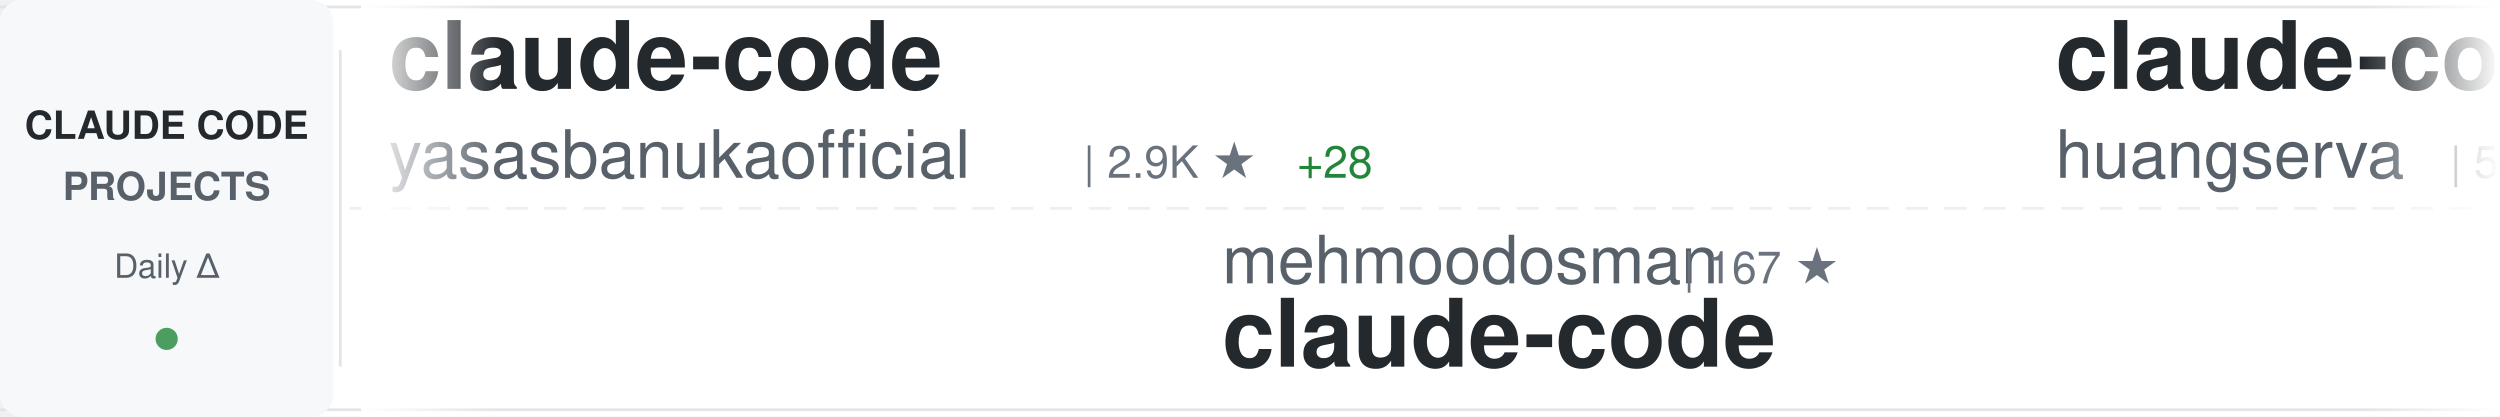
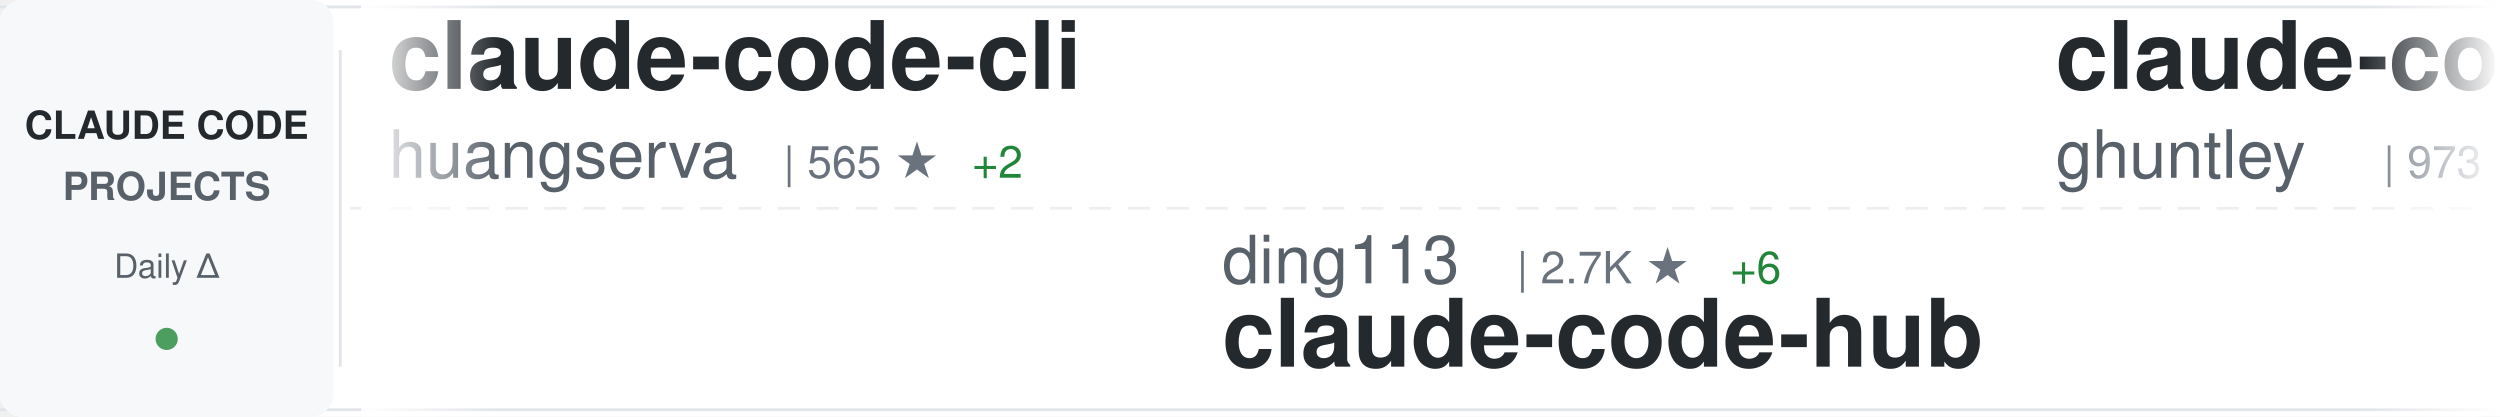
<svg xmlns="http://www.w3.org/2000/svg" width="900" height="150">
  <defs>
    <linearGradient id="awesomeLeftFade" x1="0%" y1="0%" x2="100%" y2="0%">
      <stop offset="0%" style="stop-color:#ffffff;stop-opacity:1" />
      <stop offset="100%" style="stop-color:#ffffff;stop-opacity:0" />
    </linearGradient>
    <linearGradient id="awesomeRightFade" x1="0%" y1="0%" x2="100%" y2="0%">
      <stop offset="0%" style="stop-color:#ffffff;stop-opacity:0" />
      <stop offset="100%" style="stop-color:#ffffff;stop-opacity:1" />
    </linearGradient>
  </defs>
  <rect width="900" height="150" fill="#ffffff" rx="8" />
  <rect x="0" y="2" width="900" height="1" fill="#e1e4e8" />
  <rect x="0" y="147" width="900" height="1" fill="#e1e4e8" />
  <line x1="0" y1="75" x2="900" y2="75" stroke="#e1e4e8" stroke-width="1" stroke-dasharray="8 6" opacity="0.6" />
  <rect x="0" y="0" width="120" height="150" fill="#f6f8fa" rx="8" />
  <text x="60" y="50" font-family="-apple-system, BlinkMacSystemFont, 'Segoe UI', Helvetica, Arial, sans-serif" font-size="14" font-weight="600" fill="#24292e" text-anchor="middle">CLAUDE CODE</text>
  <text x="60" y="72" font-family="-apple-system, BlinkMacSystemFont, 'Segoe UI', Helvetica, Arial, sans-serif" font-size="14" font-weight="600" fill="#586069" text-anchor="middle">PROJECTS</text>
  <text x="60" y="100" font-family="-apple-system, BlinkMacSystemFont, 'Segoe UI', Helvetica, Arial, sans-serif" font-size="12" font-weight="500" fill="#586069" text-anchor="middle">Daily Δ</text>
  <circle cx="60" cy="122" r="4" fill="#22863a" opacity="0.8" />
  <rect x="122" y="18" width="1" height="114" fill="#e1e4e8" />
  <clipPath id="awesomeTickerClip">
    <rect x="130" y="0" width="770" height="150" />
  </clipPath>
  <g clip-path="url(#awesomeTickerClip)">
    <g id="awesomeTickerItems">
      <animateTransform attributeName="transform" attributeType="XML" type="translate" from="0 0" to="-3000 0" dur="54s" repeatCount="indefinite" />
      <g transform="translate(0, 0)">
-         <text x="140" y="32" font-family="-apple-system, BlinkMacSystemFont, 'Segoe UI', Helvetica, Arial, sans-serif" font-size="34" font-weight="600" fill="#24292e">claude-code</text>
-         <text x="140" y="64" font-family="-apple-system, BlinkMacSystemFont, 'Segoe UI', Helvetica, Arial, sans-serif" font-size="24" font-weight="400" fill="#586069">yasasbanukaofficial</text>
-         <text x="390" y="64" font-family="-apple-system, BlinkMacSystemFont, 'Segoe UI', Helvetica, Arial, sans-serif" font-size="16" font-weight="500" fill="#6a737d">| 2.9K ★</text>
-         <text x="467" y="64" font-family="-apple-system, BlinkMacSystemFont, 'Segoe UI', Helvetica, Arial, sans-serif" font-size="16" font-weight="500" fill="#22863a"> +28</text>
-       </g>
-       <g transform="translate(300, 0)">
-         <text x="140" y="102" font-family="-apple-system, BlinkMacSystemFont, 'Segoe UI', Helvetica, Arial, sans-serif" font-size="24" font-weight="400" fill="#586069">mehmoodosman</text>
-         <text x="306" y="102" font-family="-apple-system, BlinkMacSystemFont, 'Segoe UI', Helvetica, Arial, sans-serif" font-size="16" font-weight="500" fill="#6a737d">| 167 ★</text>
-         <text x="140" y="132" font-family="-apple-system, BlinkMacSystemFont, 'Segoe UI', Helvetica, Arial, sans-serif" font-size="34" font-weight="600" fill="#24292e">claude-code</text>
-       </g>
-       <g transform="translate(600, 0)">
        <text x="140" y="32" font-family="-apple-system, BlinkMacSystemFont, 'Segoe UI', Helvetica, Arial, sans-serif" font-size="34" font-weight="600" fill="#24292e">claude-code-cli</text>
        <text x="140" y="64" font-family="-apple-system, BlinkMacSystemFont, 'Segoe UI', Helvetica, Arial, sans-serif" font-size="24" font-weight="400" fill="#586069">huangserva</text>
        <text x="282" y="64" font-family="-apple-system, BlinkMacSystemFont, 'Segoe UI', Helvetica, Arial, sans-serif" font-size="16" font-weight="500" fill="#6a737d">| 565 ★</text>
        <text x="350" y="64" font-family="-apple-system, BlinkMacSystemFont, 'Segoe UI', Helvetica, Arial, sans-serif" font-size="16" font-weight="500" fill="#22863a"> +2</text>
      </g>
+       <g transform="translate(300, 0)">
+         <text x="140" y="102" font-family="-apple-system, BlinkMacSystemFont, 'Segoe UI', Helvetica, Arial, sans-serif" font-size="24" font-weight="400" fill="#586069">ding113</text>
+         <text x="246" y="102" font-family="-apple-system, BlinkMacSystemFont, 'Segoe UI', Helvetica, Arial, sans-serif" font-size="16" font-weight="500" fill="#6a737d">| 2.7K ★</text>
+         <text x="323" y="102" font-family="-apple-system, BlinkMacSystemFont, 'Segoe UI', Helvetica, Arial, sans-serif" font-size="16" font-weight="500" fill="#22863a"> +6</text>
+         <text x="140" y="132" font-family="-apple-system, BlinkMacSystemFont, 'Segoe UI', Helvetica, Arial, sans-serif" font-size="34" font-weight="600" fill="#24292e">claude-code-hub</text>
+       </g>
+       <g transform="translate(600, 0)">
+         <text x="140" y="32" font-family="-apple-system, BlinkMacSystemFont, 'Segoe UI', Helvetica, Arial, sans-serif" font-size="34" font-weight="600" fill="#24292e">claude-code-source-code-...</text>
+         <text x="140" y="64" font-family="-apple-system, BlinkMacSystemFont, 'Segoe UI', Helvetica, Arial, sans-serif" font-size="24" font-weight="400" fill="#586069">ghuntley</text>
+         <text x="258" y="64" font-family="-apple-system, BlinkMacSystemFont, 'Segoe UI', Helvetica, Arial, sans-serif" font-size="16" font-weight="500" fill="#6a737d">| 973 ★</text>
+       </g>
      <g transform="translate(900, 0)">
-         <text x="140" y="102" font-family="-apple-system, BlinkMacSystemFont, 'Segoe UI', Helvetica, Arial, sans-serif" font-size="24" font-weight="400" fill="#586069">oboard</text>
-         <text x="234" y="102" font-family="-apple-system, BlinkMacSystemFont, 'Segoe UI', Helvetica, Arial, sans-serif" font-size="16" font-weight="500" fill="#6a737d">| 3.1K ★</text>
-         <text x="311" y="102" font-family="-apple-system, BlinkMacSystemFont, 'Segoe UI', Helvetica, Arial, sans-serif" font-size="16" font-weight="500" fill="#22863a"> +7</text>
-         <text x="140" y="132" font-family="-apple-system, BlinkMacSystemFont, 'Segoe UI', Helvetica, Arial, sans-serif" font-size="34" font-weight="600" fill="#24292e">claude-code-rev</text>
+         <text x="140" y="102" font-family="-apple-system, BlinkMacSystemFont, 'Segoe UI', Helvetica, Arial, sans-serif" font-size="24" font-weight="400" fill="#586069">nicedreamzapp</text>
+         <text x="318" y="102" font-family="-apple-system, BlinkMacSystemFont, 'Segoe UI', Helvetica, Arial, sans-serif" font-size="16" font-weight="500" fill="#6a737d">| 2.3K ★</text>
+         <text x="395" y="102" font-family="-apple-system, BlinkMacSystemFont, 'Segoe UI', Helvetica, Arial, sans-serif" font-size="16" font-weight="500" fill="#22863a"> +44</text>
+         <text x="140" y="132" font-family="-apple-system, BlinkMacSystemFont, 'Segoe UI', Helvetica, Arial, sans-serif" font-size="34" font-weight="600" fill="#24292e">claude-code-local</text>
      </g>
      <g transform="translate(1200, 0)">
-         <text x="140" y="32" font-family="-apple-system, BlinkMacSystemFont, 'Segoe UI', Helvetica, Arial, sans-serif" font-size="34" font-weight="600" fill="#24292e">claude-code-telegram</text>
-         <text x="140" y="64" font-family="-apple-system, BlinkMacSystemFont, 'Segoe UI', Helvetica, Arial, sans-serif" font-size="24" font-weight="400" fill="#586069">RichardAtCT</text>
-         <text x="294" y="64" font-family="-apple-system, BlinkMacSystemFont, 'Segoe UI', Helvetica, Arial, sans-serif" font-size="16" font-weight="500" fill="#6a737d">| 2.5K ★</text>
-         <text x="371" y="64" font-family="-apple-system, BlinkMacSystemFont, 'Segoe UI', Helvetica, Arial, sans-serif" font-size="16" font-weight="500" fill="#22863a"> +3</text>
+         <text x="140" y="32" font-family="-apple-system, BlinkMacSystemFont, 'Segoe UI', Helvetica, Arial, sans-serif" font-size="34" font-weight="600" fill="#24292e">claude-code</text>
+         <text x="140" y="64" font-family="-apple-system, BlinkMacSystemFont, 'Segoe UI', Helvetica, Arial, sans-serif" font-size="24" font-weight="400" fill="#586069">yasasbanukaofficial</text>
+         <text x="390" y="64" font-family="-apple-system, BlinkMacSystemFont, 'Segoe UI', Helvetica, Arial, sans-serif" font-size="16" font-weight="500" fill="#6a737d">| 2.9K ★</text>
+         <text x="467" y="64" font-family="-apple-system, BlinkMacSystemFont, 'Segoe UI', Helvetica, Arial, sans-serif" font-size="16" font-weight="500" fill="#22863a"> +26</text>
      </g>
      <g transform="translate(1500, 0)">
-         <text x="140" y="102" font-family="-apple-system, BlinkMacSystemFont, 'Segoe UI', Helvetica, Arial, sans-serif" font-size="24" font-weight="400" fill="#586069">VineeTagarwaL-code</text>
-         <text x="378" y="102" font-family="-apple-system, BlinkMacSystemFont, 'Segoe UI', Helvetica, Arial, sans-serif" font-size="16" font-weight="500" fill="#6a737d">| 273 ★</text>
-         <text x="140" y="132" font-family="-apple-system, BlinkMacSystemFont, 'Segoe UI', Helvetica, Arial, sans-serif" font-size="34" font-weight="600" fill="#24292e">claude-code</text>
+         <text x="140" y="102" font-family="-apple-system, BlinkMacSystemFont, 'Segoe UI', Helvetica, Arial, sans-serif" font-size="24" font-weight="400" fill="#586069">anthropics</text>
+         <text x="282" y="102" font-family="-apple-system, BlinkMacSystemFont, 'Segoe UI', Helvetica, Arial, sans-serif" font-size="16" font-weight="500" fill="#6a737d">| 7.3K ★</text>
+         <text x="359" y="102" font-family="-apple-system, BlinkMacSystemFont, 'Segoe UI', Helvetica, Arial, sans-serif" font-size="16" font-weight="500" fill="#22863a"> +20</text>
+         <text x="140" y="132" font-family="-apple-system, BlinkMacSystemFont, 'Segoe UI', Helvetica, Arial, sans-serif" font-size="34" font-weight="600" fill="#24292e">claude-code-action</text>
      </g>
      <g transform="translate(1800, 0)">
        <text x="140" y="32" font-family="-apple-system, BlinkMacSystemFont, 'Segoe UI', Helvetica, Arial, sans-serif" font-size="34" font-weight="600" fill="#24292e">claude-code</text>
-         <text x="140" y="64" font-family="-apple-system, BlinkMacSystemFont, 'Segoe UI', Helvetica, Arial, sans-serif" font-size="24" font-weight="400" fill="#586069">xorespesp</text>
-         <text x="270" y="64" font-family="-apple-system, BlinkMacSystemFont, 'Segoe UI', Helvetica, Arial, sans-serif" font-size="16" font-weight="500" fill="#6a737d">| 221 ★</text>
+         <text x="140" y="64" font-family="-apple-system, BlinkMacSystemFont, 'Segoe UI', Helvetica, Arial, sans-serif" font-size="24" font-weight="400" fill="#586069">claude-code-best</text>
+         <text x="354" y="64" font-family="-apple-system, BlinkMacSystemFont, 'Segoe UI', Helvetica, Arial, sans-serif" font-size="16" font-weight="500" fill="#6a737d">| 17.0K ★</text>
+         <text x="440" y="64" font-family="-apple-system, BlinkMacSystemFont, 'Segoe UI', Helvetica, Arial, sans-serif" font-size="16" font-weight="500" fill="#22863a"> +85</text>
      </g>
      <g transform="translate(2100, 0)">
-         <text x="140" y="102" font-family="-apple-system, BlinkMacSystemFont, 'Segoe UI', Helvetica, Arial, sans-serif" font-size="24" font-weight="400" fill="#586069">KimYx0207</text>
-         <text x="270" y="102" font-family="-apple-system, BlinkMacSystemFont, 'Segoe UI', Helvetica, Arial, sans-serif" font-size="16" font-weight="500" fill="#6a737d">| 3.5K ★</text>
-         <text x="347" y="102" font-family="-apple-system, BlinkMacSystemFont, 'Segoe UI', Helvetica, Arial, sans-serif" font-size="16" font-weight="500" fill="#22863a"> +16</text>
-         <text x="140" y="132" font-family="-apple-system, BlinkMacSystemFont, 'Segoe UI', Helvetica, Arial, sans-serif" font-size="34" font-weight="600" fill="#24292e">Claude-Code-x-OpenClaw-G...</text>
+         <text x="140" y="102" font-family="-apple-system, BlinkMacSystemFont, 'Segoe UI', Helvetica, Arial, sans-serif" font-size="24" font-weight="400" fill="#586069">luyao618</text>
+         <text x="258" y="102" font-family="-apple-system, BlinkMacSystemFont, 'Segoe UI', Helvetica, Arial, sans-serif" font-size="16" font-weight="500" fill="#6a737d">| 1.2K ★</text>
+         <text x="335" y="102" font-family="-apple-system, BlinkMacSystemFont, 'Segoe UI', Helvetica, Arial, sans-serif" font-size="16" font-weight="500" fill="#22863a"> +8</text>
+         <text x="140" y="132" font-family="-apple-system, BlinkMacSystemFont, 'Segoe UI', Helvetica, Arial, sans-serif" font-size="34" font-weight="600" fill="#24292e">Claude-Code-Source-Study</text>
      </g>
      <g transform="translate(2400, 0)">
-         <text x="140" y="32" font-family="-apple-system, BlinkMacSystemFont, 'Segoe UI', Helvetica, Arial, sans-serif" font-size="34" font-weight="600" fill="#24292e">claude-code-base-action</text>
-         <text x="140" y="64" font-family="-apple-system, BlinkMacSystemFont, 'Segoe UI', Helvetica, Arial, sans-serif" font-size="24" font-weight="400" fill="#586069">anthropics</text>
-         <text x="282" y="64" font-family="-apple-system, BlinkMacSystemFont, 'Segoe UI', Helvetica, Arial, sans-serif" font-size="16" font-weight="500" fill="#6a737d">| 802 ★</text>
-         <text x="350" y="64" font-family="-apple-system, BlinkMacSystemFont, 'Segoe UI', Helvetica, Arial, sans-serif" font-size="16" font-weight="500" fill="#22863a"> +1</text>
+         <text x="140" y="32" font-family="-apple-system, BlinkMacSystemFont, 'Segoe UI', Helvetica, Arial, sans-serif" font-size="34" font-weight="600" fill="#24292e">happy</text>
+         <text x="140" y="64" font-family="-apple-system, BlinkMacSystemFont, 'Segoe UI', Helvetica, Arial, sans-serif" font-size="24" font-weight="400" fill="#586069">slopus</text>
+         <text x="234" y="64" font-family="-apple-system, BlinkMacSystemFont, 'Segoe UI', Helvetica, Arial, sans-serif" font-size="16" font-weight="500" fill="#6a737d">| 19.2K ★</text>
+         <text x="320" y="64" font-family="-apple-system, BlinkMacSystemFont, 'Segoe UI', Helvetica, Arial, sans-serif" font-size="16" font-weight="500" fill="#22863a"> +75</text>
      </g>
      <g transform="translate(2700, 0)">
-         <text x="140" y="102" font-family="-apple-system, BlinkMacSystemFont, 'Segoe UI', Helvetica, Arial, sans-serif" font-size="24" font-weight="400" fill="#586069">codeaashu</text>
-         <text x="270" y="102" font-family="-apple-system, BlinkMacSystemFont, 'Segoe UI', Helvetica, Arial, sans-serif" font-size="16" font-weight="500" fill="#6a737d">| 2.3K ★</text>
-         <text x="347" y="102" font-family="-apple-system, BlinkMacSystemFont, 'Segoe UI', Helvetica, Arial, sans-serif" font-size="16" font-weight="500" fill="#22863a"> +10</text>
+         <text x="140" y="102" font-family="-apple-system, BlinkMacSystemFont, 'Segoe UI', Helvetica, Arial, sans-serif" font-size="24" font-weight="400" fill="#586069">chiragjoshi12</text>
+         <text x="318" y="102" font-family="-apple-system, BlinkMacSystemFont, 'Segoe UI', Helvetica, Arial, sans-serif" font-size="16" font-weight="500" fill="#6a737d">| 195 ★</text>
        <text x="140" y="132" font-family="-apple-system, BlinkMacSystemFont, 'Segoe UI', Helvetica, Arial, sans-serif" font-size="34" font-weight="600" fill="#24292e">claude-code</text>
      </g>
      <g transform="translate(3000, 0)">
-         <text x="140" y="32" font-family="-apple-system, BlinkMacSystemFont, 'Segoe UI', Helvetica, Arial, sans-serif" font-size="34" font-weight="600" fill="#24292e">claude-code</text>
-         <text x="140" y="64" font-family="-apple-system, BlinkMacSystemFont, 'Segoe UI', Helvetica, Arial, sans-serif" font-size="24" font-weight="400" fill="#586069">yasasbanukaofficial</text>
-         <text x="390" y="64" font-family="-apple-system, BlinkMacSystemFont, 'Segoe UI', Helvetica, Arial, sans-serif" font-size="16" font-weight="500" fill="#6a737d">| 2.9K ★</text>
-         <text x="467" y="64" font-family="-apple-system, BlinkMacSystemFont, 'Segoe UI', Helvetica, Arial, sans-serif" font-size="16" font-weight="500" fill="#22863a"> +28</text>
-       </g>
-       <g transform="translate(3300, 0)">
-         <text x="140" y="102" font-family="-apple-system, BlinkMacSystemFont, 'Segoe UI', Helvetica, Arial, sans-serif" font-size="24" font-weight="400" fill="#586069">mehmoodosman</text>
-         <text x="306" y="102" font-family="-apple-system, BlinkMacSystemFont, 'Segoe UI', Helvetica, Arial, sans-serif" font-size="16" font-weight="500" fill="#6a737d">| 167 ★</text>
-         <text x="140" y="132" font-family="-apple-system, BlinkMacSystemFont, 'Segoe UI', Helvetica, Arial, sans-serif" font-size="34" font-weight="600" fill="#24292e">claude-code</text>
-       </g>
-       <g transform="translate(3600, 0)">
        <text x="140" y="32" font-family="-apple-system, BlinkMacSystemFont, 'Segoe UI', Helvetica, Arial, sans-serif" font-size="34" font-weight="600" fill="#24292e">claude-code-cli</text>
        <text x="140" y="64" font-family="-apple-system, BlinkMacSystemFont, 'Segoe UI', Helvetica, Arial, sans-serif" font-size="24" font-weight="400" fill="#586069">huangserva</text>
        <text x="282" y="64" font-family="-apple-system, BlinkMacSystemFont, 'Segoe UI', Helvetica, Arial, sans-serif" font-size="16" font-weight="500" fill="#6a737d">| 565 ★</text>
        <text x="350" y="64" font-family="-apple-system, BlinkMacSystemFont, 'Segoe UI', Helvetica, Arial, sans-serif" font-size="16" font-weight="500" fill="#22863a"> +2</text>
      </g>
+       <g transform="translate(3300, 0)">
+         <text x="140" y="102" font-family="-apple-system, BlinkMacSystemFont, 'Segoe UI', Helvetica, Arial, sans-serif" font-size="24" font-weight="400" fill="#586069">ding113</text>
+         <text x="246" y="102" font-family="-apple-system, BlinkMacSystemFont, 'Segoe UI', Helvetica, Arial, sans-serif" font-size="16" font-weight="500" fill="#6a737d">| 2.7K ★</text>
+         <text x="323" y="102" font-family="-apple-system, BlinkMacSystemFont, 'Segoe UI', Helvetica, Arial, sans-serif" font-size="16" font-weight="500" fill="#22863a"> +6</text>
+         <text x="140" y="132" font-family="-apple-system, BlinkMacSystemFont, 'Segoe UI', Helvetica, Arial, sans-serif" font-size="34" font-weight="600" fill="#24292e">claude-code-hub</text>
+       </g>
+       <g transform="translate(3600, 0)">
+         <text x="140" y="32" font-family="-apple-system, BlinkMacSystemFont, 'Segoe UI', Helvetica, Arial, sans-serif" font-size="34" font-weight="600" fill="#24292e">claude-code-source-code-...</text>
+         <text x="140" y="64" font-family="-apple-system, BlinkMacSystemFont, 'Segoe UI', Helvetica, Arial, sans-serif" font-size="24" font-weight="400" fill="#586069">ghuntley</text>
+         <text x="258" y="64" font-family="-apple-system, BlinkMacSystemFont, 'Segoe UI', Helvetica, Arial, sans-serif" font-size="16" font-weight="500" fill="#6a737d">| 973 ★</text>
+       </g>
      <g transform="translate(3900, 0)">
-         <text x="140" y="102" font-family="-apple-system, BlinkMacSystemFont, 'Segoe UI', Helvetica, Arial, sans-serif" font-size="24" font-weight="400" fill="#586069">oboard</text>
-         <text x="234" y="102" font-family="-apple-system, BlinkMacSystemFont, 'Segoe UI', Helvetica, Arial, sans-serif" font-size="16" font-weight="500" fill="#6a737d">| 3.1K ★</text>
-         <text x="311" y="102" font-family="-apple-system, BlinkMacSystemFont, 'Segoe UI', Helvetica, Arial, sans-serif" font-size="16" font-weight="500" fill="#22863a"> +7</text>
-         <text x="140" y="132" font-family="-apple-system, BlinkMacSystemFont, 'Segoe UI', Helvetica, Arial, sans-serif" font-size="34" font-weight="600" fill="#24292e">claude-code-rev</text>
+         <text x="140" y="102" font-family="-apple-system, BlinkMacSystemFont, 'Segoe UI', Helvetica, Arial, sans-serif" font-size="24" font-weight="400" fill="#586069">nicedreamzapp</text>
+         <text x="318" y="102" font-family="-apple-system, BlinkMacSystemFont, 'Segoe UI', Helvetica, Arial, sans-serif" font-size="16" font-weight="500" fill="#6a737d">| 2.3K ★</text>
+         <text x="395" y="102" font-family="-apple-system, BlinkMacSystemFont, 'Segoe UI', Helvetica, Arial, sans-serif" font-size="16" font-weight="500" fill="#22863a"> +44</text>
+         <text x="140" y="132" font-family="-apple-system, BlinkMacSystemFont, 'Segoe UI', Helvetica, Arial, sans-serif" font-size="34" font-weight="600" fill="#24292e">claude-code-local</text>
      </g>
    </g>
  </g>
  <rect x="130" y="0" width="50" height="150" fill="url(#awesomeLeftFade)" />
  <rect x="850" y="0" width="50" height="150" fill="url(#awesomeRightFade)" />
</svg>
